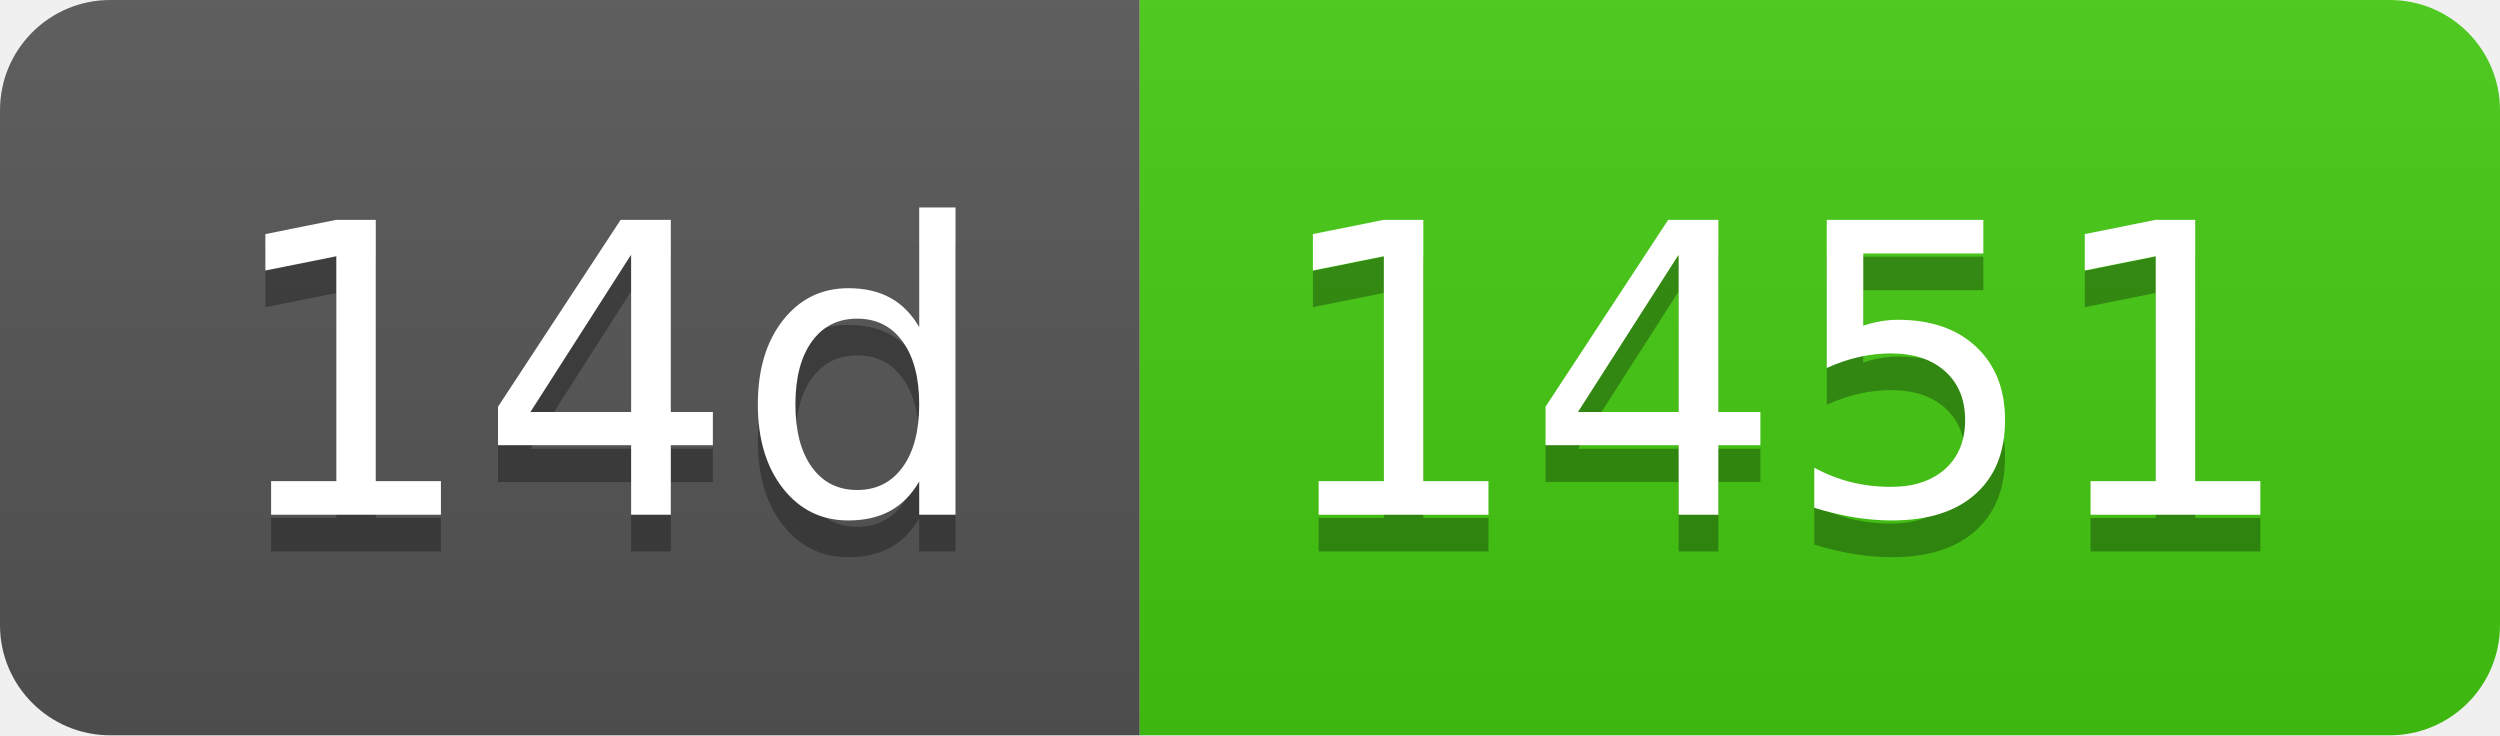
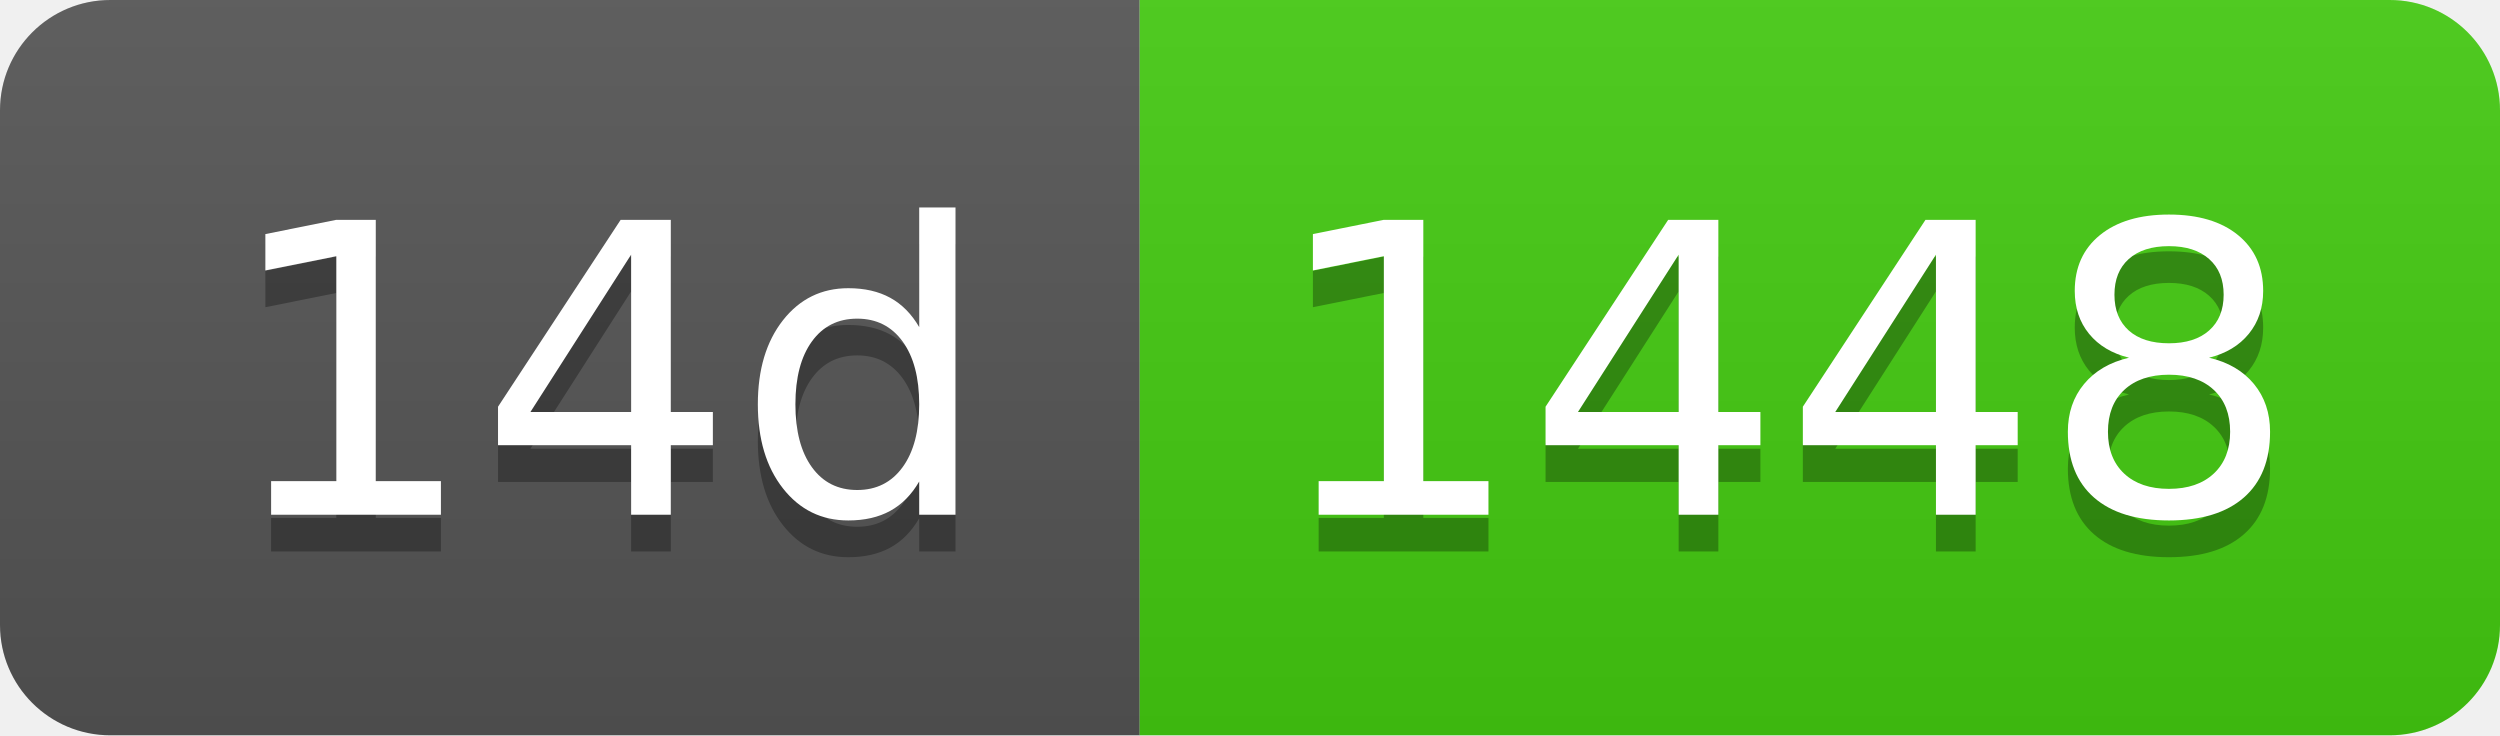
- <svg xmlns="http://www.w3.org/2000/svg" width="68" height="20" role="img" aria-label="14d: 1451">
+ <svg xmlns="http://www.w3.org/2000/svg" width="68" height="20" role="img" aria-label="14d: 1448">
  <linearGradient id="s" x2="0" y2="100%">
    <stop offset="0" stop-color="#bbb" stop-opacity=".1" />
    <stop offset="1" stop-opacity=".1" />
  </linearGradient>
  <clipPath id="r">
    <rect width="68" height="20" rx="3" fill="#fff" />
  </clipPath>
  <g clip-path="url(#r)">
    <rect width="31" height="20" fill="#555" />
    <rect x="31" width="37" height="20" fill="#4c1" />
    <rect width="68" height="20" fill="url(#s)" />
  </g>
  <g fill="#fff" text-anchor="middle" font-family="Verdana,Geneva,DejaVu Sans,sans-serif" text-rendering="geometricPrecision" font-size="110">
    <text aria-hidden="true" x="165" y="150" fill="#010101" fill-opacity=".3" transform="scale(.1)" textLength="210">14d</text>
    <text x="165" y="140" transform="scale(.1)" fill="#fff" textLength="210">14d</text>
-     <text aria-hidden="true" x="485" y="150" fill="#010101" fill-opacity=".3" transform="scale(.1)" textLength="270">1451</text>
-     <text x="485" y="140" transform="scale(.1)" fill="#fff" textLength="270">1451</text>
+     <text aria-hidden="true" x="485" y="150" fill="#010101" fill-opacity=".3" transform="scale(.1)" textLength="270">1448</text>
+     <text x="485" y="140" transform="scale(.1)" fill="#fff" textLength="270">1448</text>
  </g>
</svg>
